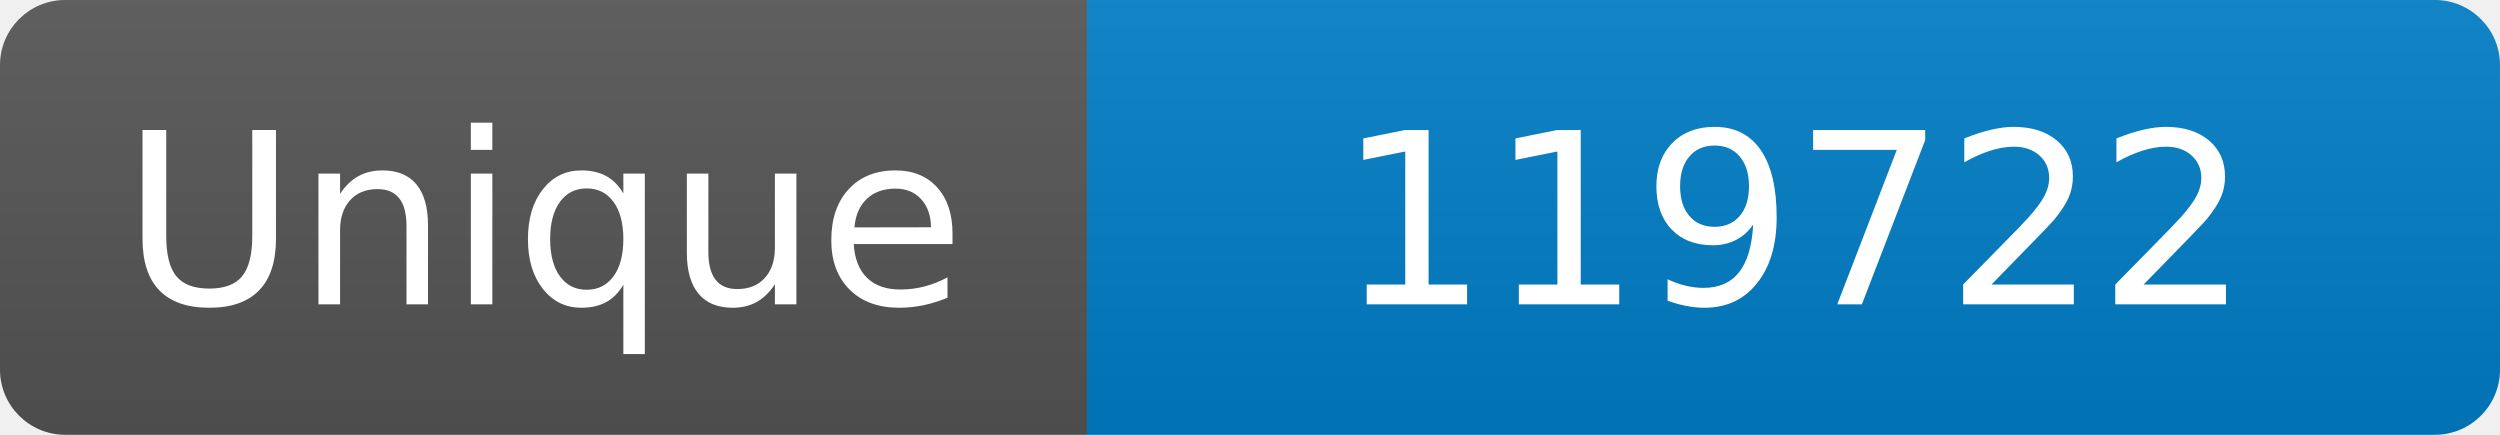
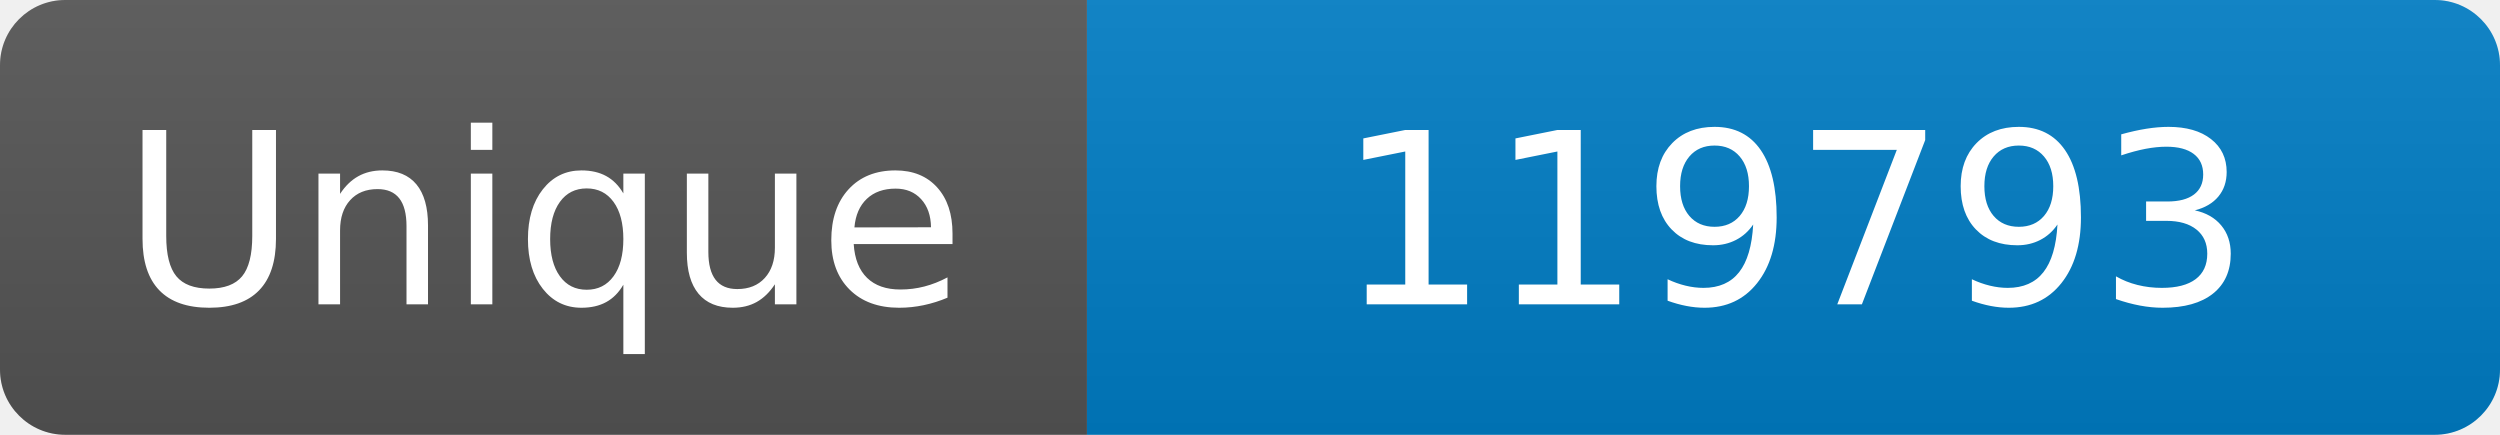
<svg xmlns="http://www.w3.org/2000/svg" width="115" height="20" role="img" aria-label="Maintained?: yes">
  <linearGradient id="s" x2="0" y2="100%">
    <stop offset="0" stop-color="#bbb" stop-opacity=".1" />
    <stop offset="1" stop-opacity=".1" />
  </linearGradient>
  <clipPath id="r">
    <rect width="115" height="20" rx="3" fill="#fff" />
  </clipPath>
  <g clip-path="url(#r)">
    <rect width="50" height="20" fill="#555" />
    <rect x="50" width="160" height="20" fill="#007ec6" />
    <rect width="115" height="20" fill="url(#s)" />
  </g>
  <g fill="#fff" text-anchor="middle" font-family="Verdana,Geneva,DejaVu Sans,sans-serif" font-size="110">
    <text x="250" y="140" transform="scale(.1)" fill="#fff">Unique</text>
-     <text x="825" y="140" transform="scale(.1)" fill="#fff">119722</text>
+     <text x="825" y="140" transform="scale(.1)" fill="#fff">119793</text>
  </g>
</svg>
